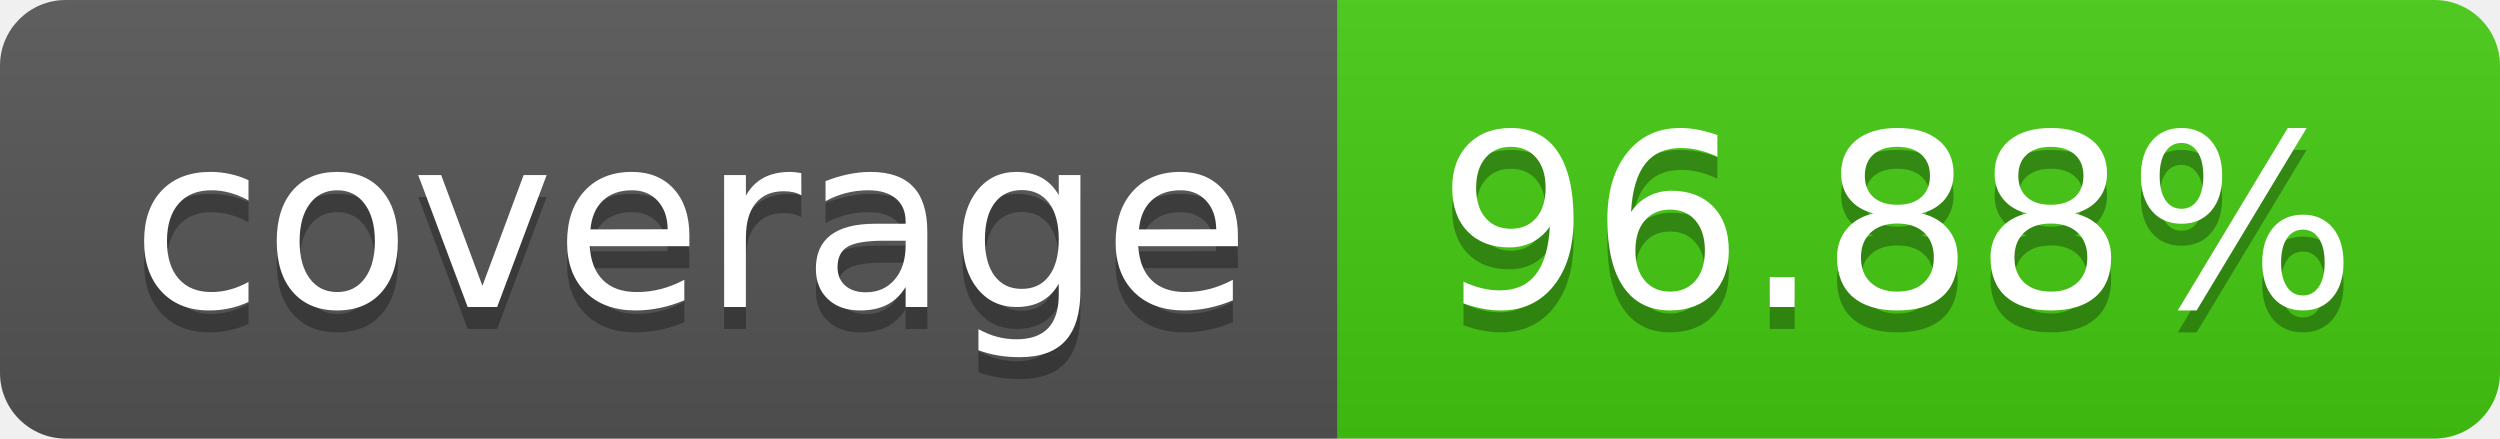
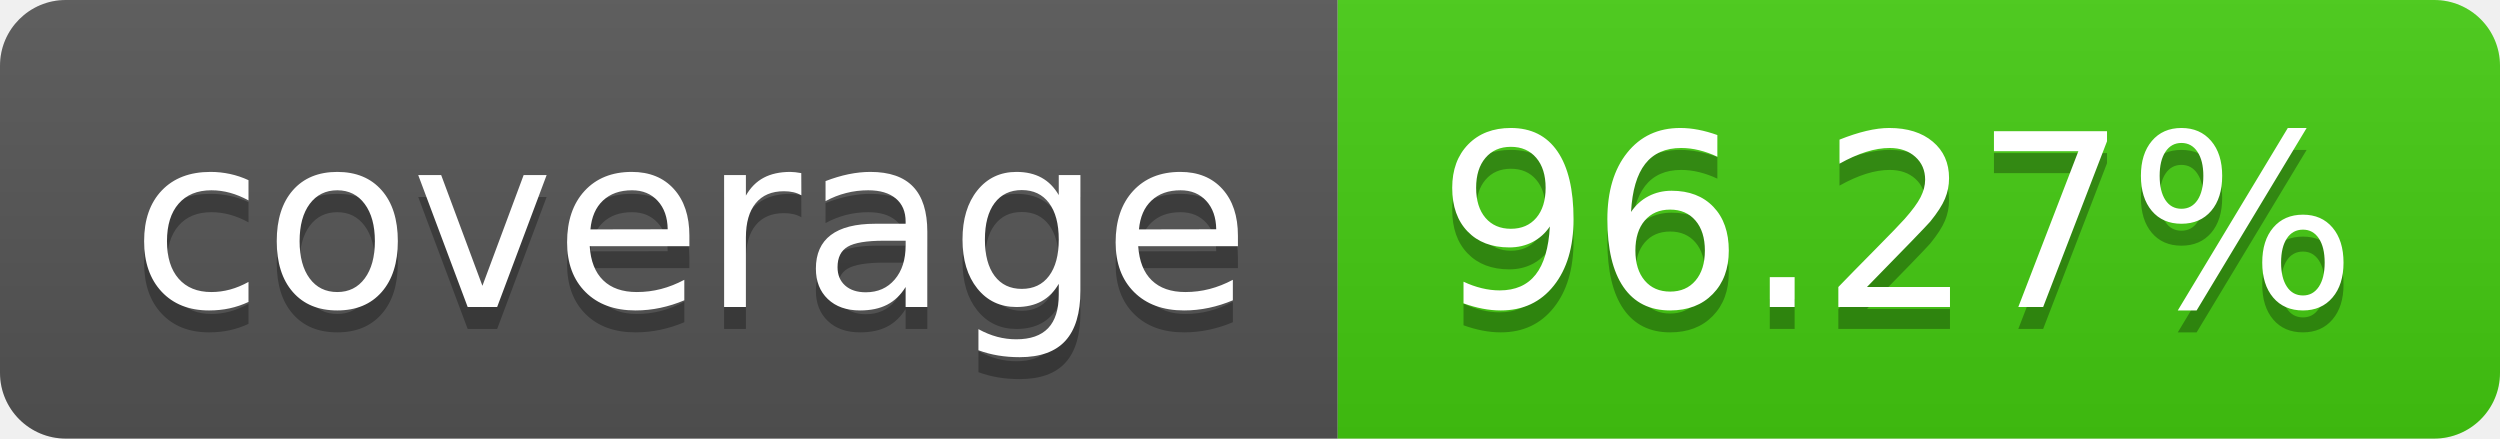
- <svg xmlns="http://www.w3.org/2000/svg" width="114" height="20" role="img" aria-label="coverage: 96.88%">
+ <svg xmlns="http://www.w3.org/2000/svg" width="114" height="20" role="img" aria-label="coverage: 96.27%">
  <linearGradient id="s" x2="0" y2="100%">
    <stop offset="0" stop-color="#bbb" stop-opacity=".1" />
    <stop offset="1" stop-opacity=".1" />
  </linearGradient>
  <clipPath id="r">
    <rect width="114" height="20" rx="3" fill="#fff" />
  </clipPath>
  <g clip-path="url(#r)">
    <rect width="61" height="20" fill="#555" />
    <rect x="61" width="53" height="20" fill="#4c1" />
    <rect width="114" height="20" fill="url(#s)" />
  </g>
  <g fill="#fff" text-anchor="middle" font-family="Verdana,Geneva,DejaVu Sans,sans-serif" text-rendering="geometricPrecision" font-size="110">
    <text aria-hidden="true" x="315" y="150" fill="#010101" fill-opacity=".3" transform="scale(.1)" textLength="510">coverage</text>
    <text x="315" y="140" transform="scale(.1)" fill="#fff" textLength="510">coverage</text>
-     <text aria-hidden="true" x="865" y="150" fill="#010101" fill-opacity=".3" transform="scale(.1)" textLength="430">96.88%</text>
-     <text x="865" y="140" transform="scale(.1)" fill="#fff" textLength="430">96.88%</text>
+     <text aria-hidden="true" x="865" y="150" fill="#010101" fill-opacity=".3" transform="scale(.1)" textLength="430">96.27%</text>
+     <text x="865" y="140" transform="scale(.1)" fill="#fff" textLength="430">96.27%</text>
  </g>
</svg>
